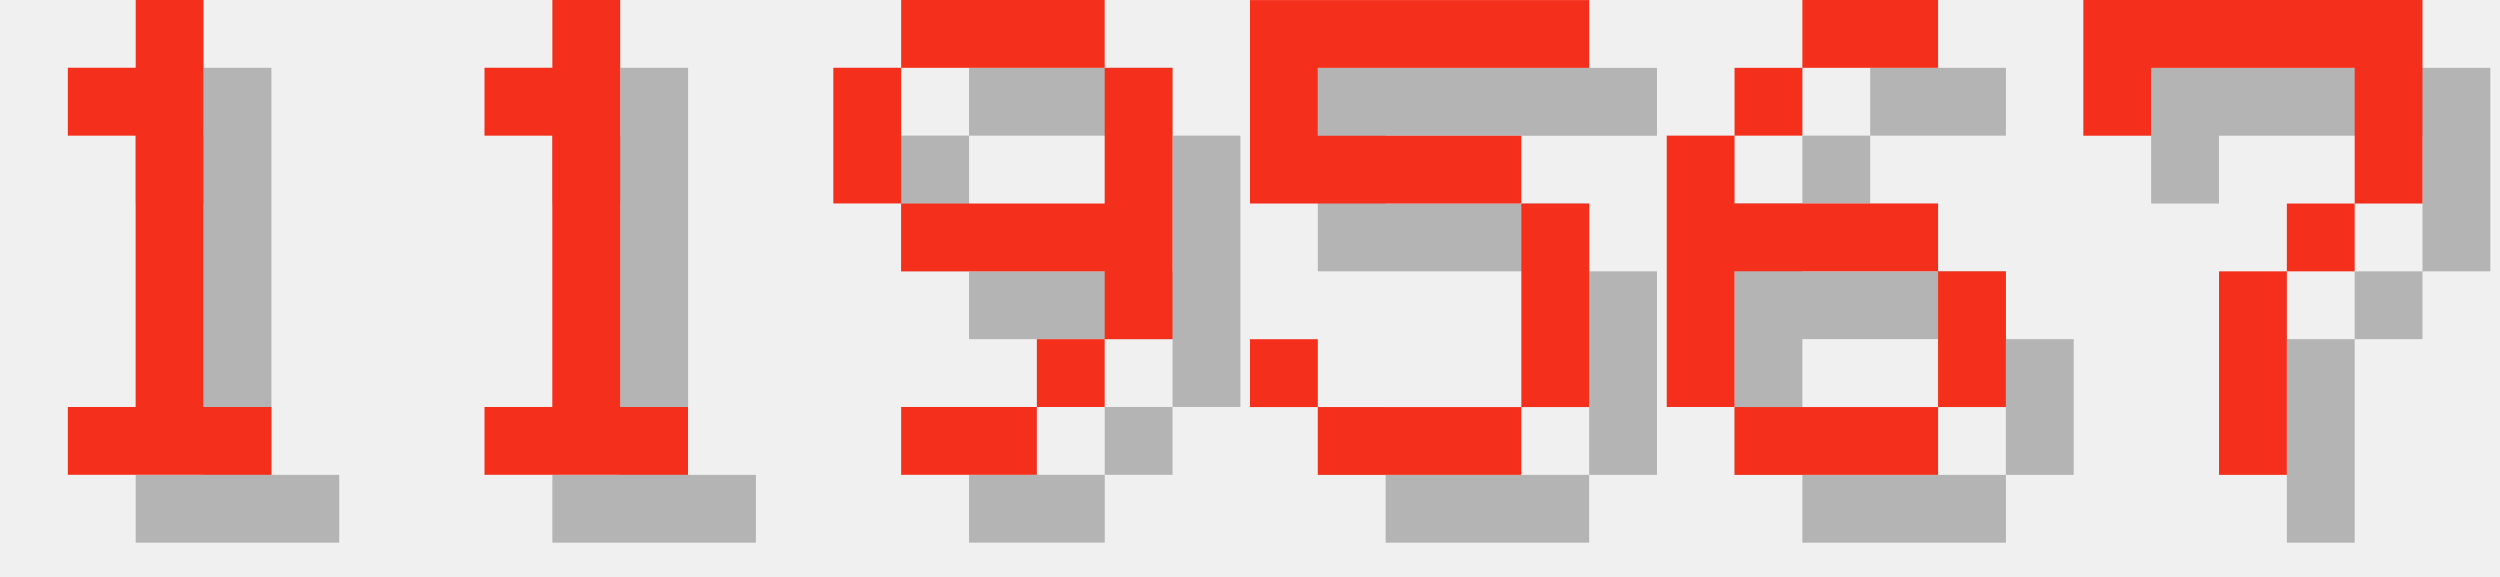
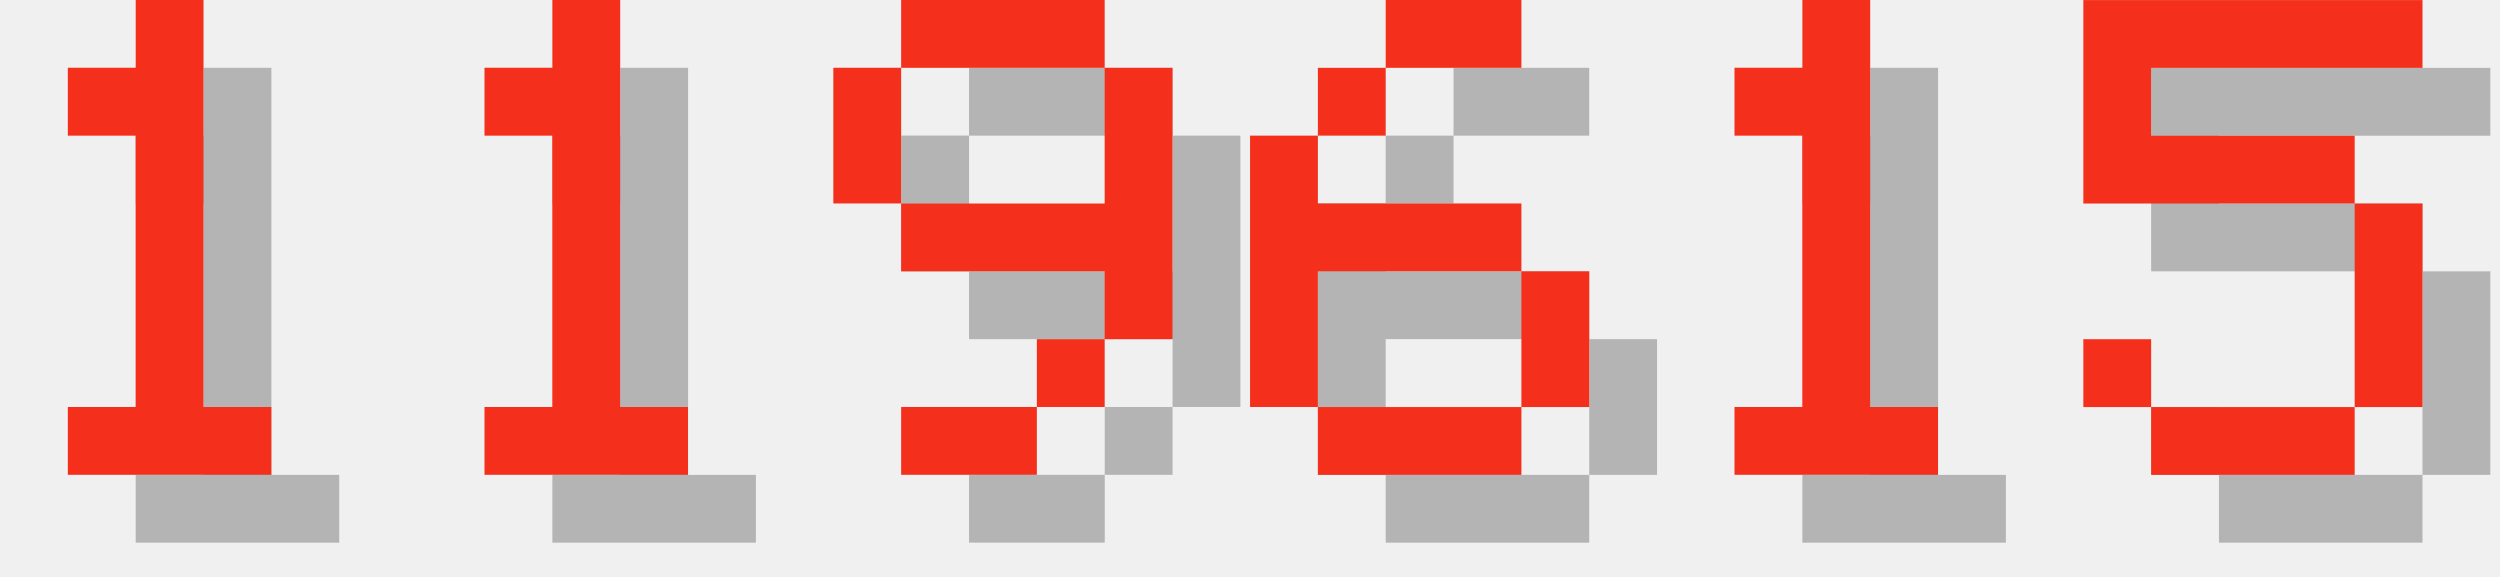
<svg xmlns="http://www.w3.org/2000/svg" version="1.1" width="156.0" height="36">
  <style>
        .text-foreground {
            fill: #F4301C;
        }
        .text-shadow {
            fill: #000000;
            fill-opacity: 0.25;
        }
    </style>
  <g class="digit" id="digit_1" transform="translate(0.0, 0), scale(4)">
    <path id="digit_1_shadow" class="text-shadow" d="m2.117 2.117v1.058h1.058v4.233h-1.058v1.058h3.175v-1.058h-1.058v-6.35h-1.058v1.058h-1.058z" fill-opacity=".5" style="paint-order:stroke fill markers" />
    <path id="digit_1_fg" class="text-foreground" d="m1.058 1.058v1.058h1.058v4.233h-1.058v1.058h3.175v-1.058h-1.058v-6.35h-1.058v1.058h-1.058z" fill="#fff" style="paint-order:stroke fill markers" />
  </g>
  <g class="digit" id="digit_1" transform="translate(26.0, 0), scale(4)">
    <path id="digit_1_shadow" class="text-shadow" d="m2.117 2.117v1.058h1.058v4.233h-1.058v1.058h3.175v-1.058h-1.058v-6.35h-1.058v1.058h-1.058z" fill-opacity=".5" style="paint-order:stroke fill markers" />
    <path id="digit_1_fg" class="text-foreground" d="m1.058 1.058v1.058h1.058v4.233h-1.058v1.058h3.175v-1.058h-1.058v-6.35h-1.058v1.058h-1.058z" fill="#fff" style="paint-order:stroke fill markers" />
  </g>
  <g class="digit" id="digit_9" transform="translate(52.0, 0), scale(4)">
    <path id="digit_9_shadow" class="text-shadow" d="m2.117 1.058v1.058h3.175v-1.058h-3.175zm3.175 1.058v2.117h-3.175v1.058h3.175v1.058h1.058v-4.233h-1.058zm0 4.233h-1.058v1.058h1.058v-1.058zm-1.058 1.058h-2.117v1.058h2.117v-1.058zm-2.117-3.175v-2.117h-1.058v2.117h1.058z" fill-opacity=".5" style="paint-order:stroke fill markers" />
    <path id="digit_9_fg" class="text-foreground" d="m1.058 0v1.058h3.175v-1.058h-3.175zm3.175 1.058v2.117h-3.175v1.058h3.175v1.058h1.058v-4.233h-1.058zm0 4.233h-1.058v1.058h1.058v-1.058zm-1.058 1.058h-2.117v1.058h2.117v-1.058zm-2.117-3.175v-2.117h-1.058v2.117h1.058z" fill="#fff" style="paint-order:stroke fill markers" />
  </g>
-   <g class="digit" id="digit_5" transform="translate(78.0, 0), scale(4)">
+   <g class="digit" id="digit_6" transform="translate(78.0, 0), scale(4)">
+     <path id="digit_6_shadow" class="text-shadow" d="m3.175 1.058v1.058h2.117v-1.058h-2.117zm0 1.058h-1.058v1.058h1.058v-1.058zm-1.058 1.058h-1.058v4.233h1.058v-2.117h3.175v-1.058h-3.175v-1.058zm3.175 2.117v2.117h1.058v-2.117h-1.058zm0 2.117h-3.175v1.058h3.175v-1.058z" fill-opacity=".5" style="paint-order:stroke fill markers" />
+     <path id="digit_6_fg" class="text-foreground" d="m2.117 0v1.058h2.117v-1.058h-2.117zm0 1.058h-1.058v1.058h1.058v-1.058zm-1.058 1.058h-1.058v4.233h1.058v-2.117h3.175v-1.058h-3.175v-1.058zm3.175 2.117v2.117h1.058v-2.117h-1.058zm0 2.117h-3.175v1.058h3.175v-1.058z" fill="#fff" style="paint-order:stroke fill markers" />
+   </g>
+   <g class="digit" id="digit_1" transform="translate(104.0, 0), scale(4)">
+     <path id="digit_1_shadow" class="text-shadow" d="m2.117 2.117v1.058h1.058v4.233h-1.058v1.058h3.175v-1.058h-1.058v-6.35h-1.058v1.058h-1.058z" fill-opacity=".5" style="paint-order:stroke fill markers" />
+     <path id="digit_1_fg" class="text-foreground" d="m1.058 1.058v1.058h1.058v4.233h-1.058v1.058h3.175v-1.058h-1.058v-6.35h-1.058v1.058h-1.058z" fill="#fff" style="paint-order:stroke fill markers" />
+   </g>
+   <g class="digit" id="digit_5" transform="translate(130.0, 0), scale(4)">
    <path id="digit_5_shadow" class="text-shadow" d="m1.058 1.058v3.175h4.233v3.175h-3.175v-1.058h-1.058v1.058h1.058v1.058h3.175v-1.058h1.058v-3.175h-1.058v-1.058h-3.175v-1.058h4.233v-1.058h-5.292z" fill-opacity=".5" style="paint-order:stroke fill markers" />
    <path id="digit_5_fg" class="text-foreground" d="m0 0v3.175h4.233v3.175h-3.175v-1.058h-1.058v1.058h1.058v1.058h3.175v-1.058h1.058v-3.175h-1.058v-1.058h-3.175v-1.058h4.233v-1.058h-5.292z" fill="#fff" style="paint-order:stroke fill markers" />
  </g>
-   <g class="digit" id="digit_6" transform="translate(104.0, 0), scale(4)">
-     <path id="digit_6_shadow" class="text-shadow" d="m3.175 1.058v1.058h2.117v-1.058h-2.117zm0 1.058h-1.058v1.058h1.058v-1.058zm-1.058 1.058h-1.058v4.233h1.058v-2.117h3.175v-1.058h-3.175v-1.058zm3.175 2.117v2.117h1.058v-2.117h-1.058zm0 2.117h-3.175v1.058h3.175v-1.058z" fill-opacity=".5" style="paint-order:stroke fill markers" />
-     <path id="digit_6_fg" class="text-foreground" d="m2.117 0v1.058h2.117v-1.058h-2.117zm0 1.058h-1.058v1.058h1.058v-1.058zm-1.058 1.058h-1.058v4.233h1.058v-2.117h3.175v-1.058h-3.175v-1.058zm3.175 2.117v2.117h1.058v-2.117h-1.058zm0 2.117h-3.175v1.058h3.175v-1.058z" fill="#fff" style="paint-order:stroke fill markers" />
-   </g>
-   <g class="digit" id="digit_7" transform="translate(130.0, 0), scale(4)">
-     <path id="digit_7_shadow" class="text-shadow" d="m1.058 1.058 2e-6 2.117h1.058v-1.058h3.175v1.058l2e-7 1.058h-1.058v1.058h-1.058l4e-7 3.175 1.058 1e-7v-3.175h1.058v-1.058h1.058l5e-7 -1.058v-2.117z" fill-opacity=".5" style="paint-order:stroke fill markers" />
-     <path id="digit_7_fg" class="text-foreground" d="m0 0 2e-6 2.117h1.058v-1.058h3.175v1.058l2e-7 1.058h-1.058v1.058h-1.058l4e-7 3.175 1.058 1e-7v-3.175h1.058v-1.058h1.058l5e-7 -1.058v-2.117z" fill="#fff" style="paint-order:stroke fill markers" />
-   </g>
</svg>
